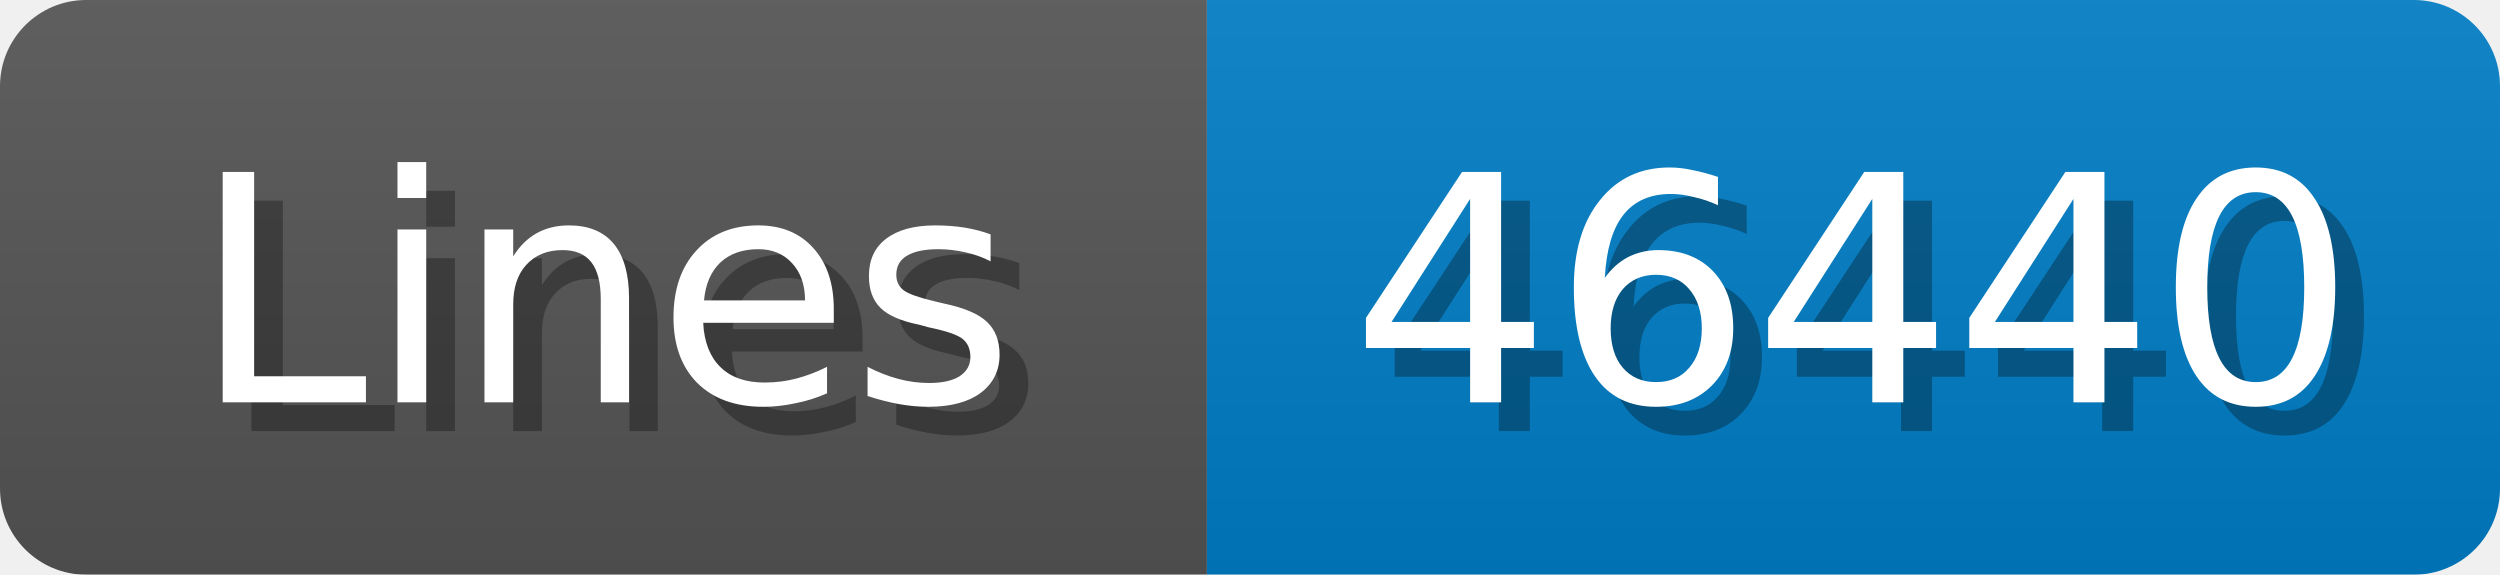
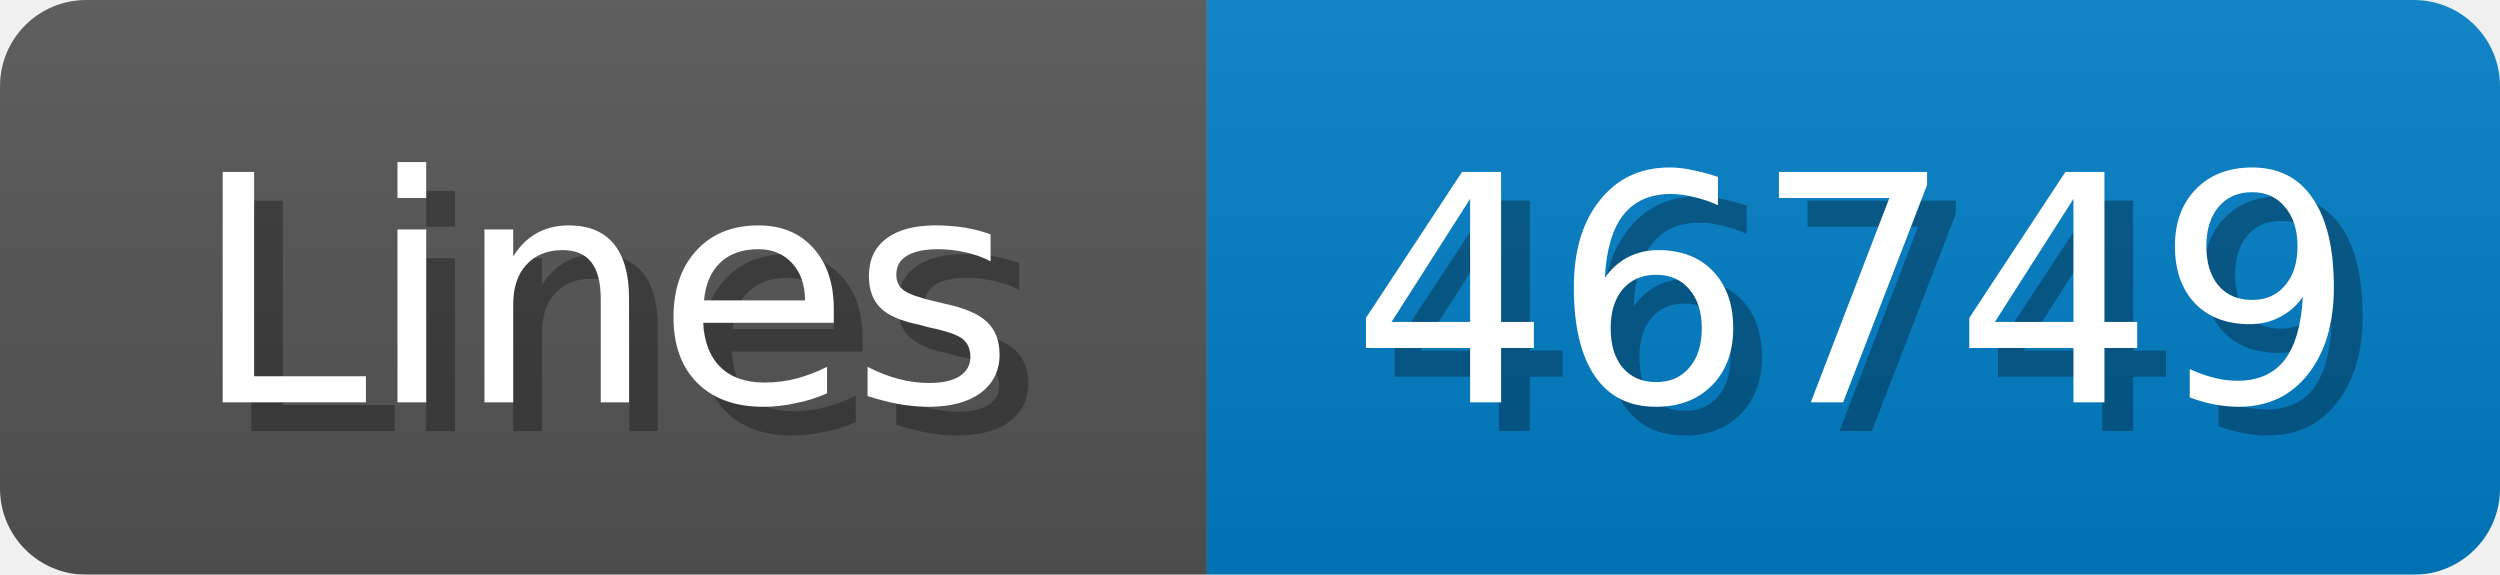
<svg xmlns="http://www.w3.org/2000/svg" width="87" height="20">
  <linearGradient id="b" x2="0" y2="100%">
    <stop offset="0" stop-color="#bbb" stop-opacity=".1" />
    <stop offset="1" stop-opacity=".1" />
  </linearGradient>
  <mask id="anybadge_1">
    <rect width="87" height="20" rx="3" fill="#fff" />
  </mask>
  <g mask="url(#anybadge_1)">
    <path fill="#555" d="M0 0h42v20H0z" />
    <path fill="#007ec6" d="M42 0h45v20H42z" />
    <path fill="url(#b)" d="M0 0h87v20H0z" />
  </g>
  <g fill="#fff" text-anchor="middle" font-family="DejaVu Sans,Verdana,Geneva,sans-serif" font-size="11">
    <text x="22.0" y="15" fill="#010101" fill-opacity=".3">Lines</text>
    <text x="21.0" y="14">Lines</text>
  </g>
  <g fill="#fff" text-anchor="middle" font-family="DejaVu Sans,Verdana,Geneva,sans-serif" font-size="11">
-     <text x="65.5" y="15" fill="#010101" fill-opacity=".3">46440</text>
-     <text x="64.5" y="14">46440</text>
+     <text x="65.5" y="15" fill="#010101" fill-opacity=".3">46749</text>
+     <text x="64.5" y="14">46749</text>
  </g>
</svg>
